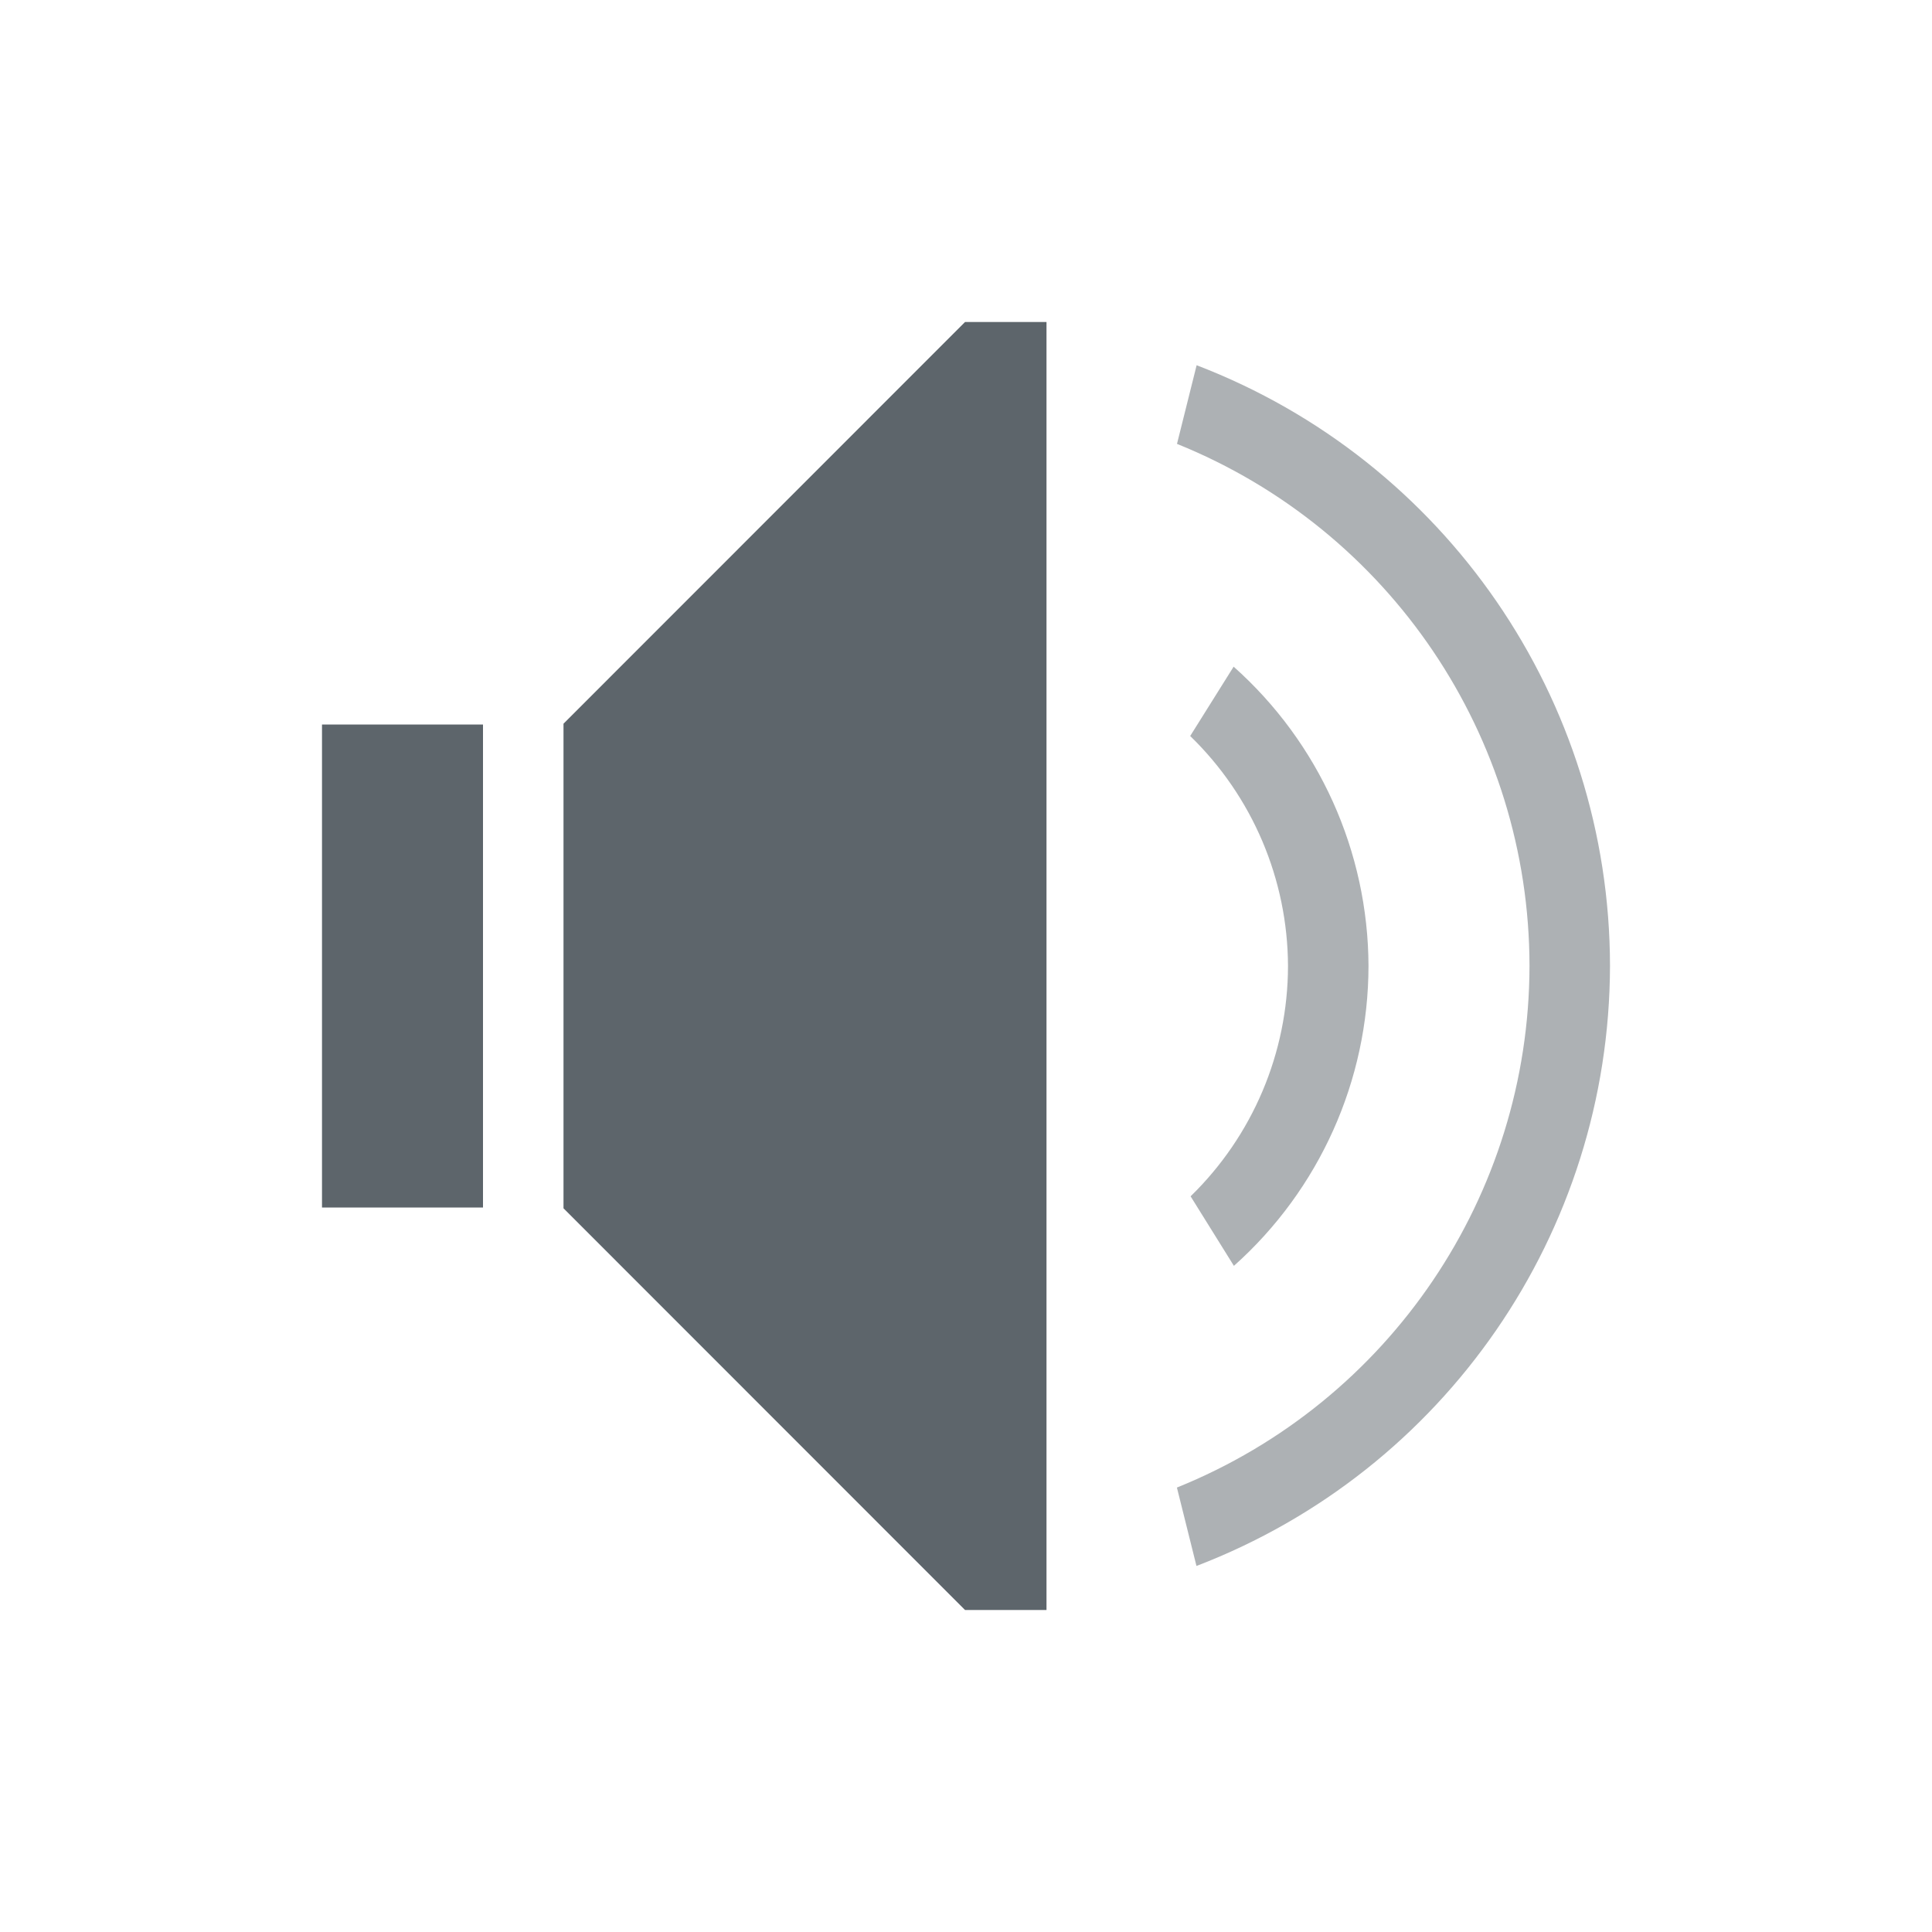
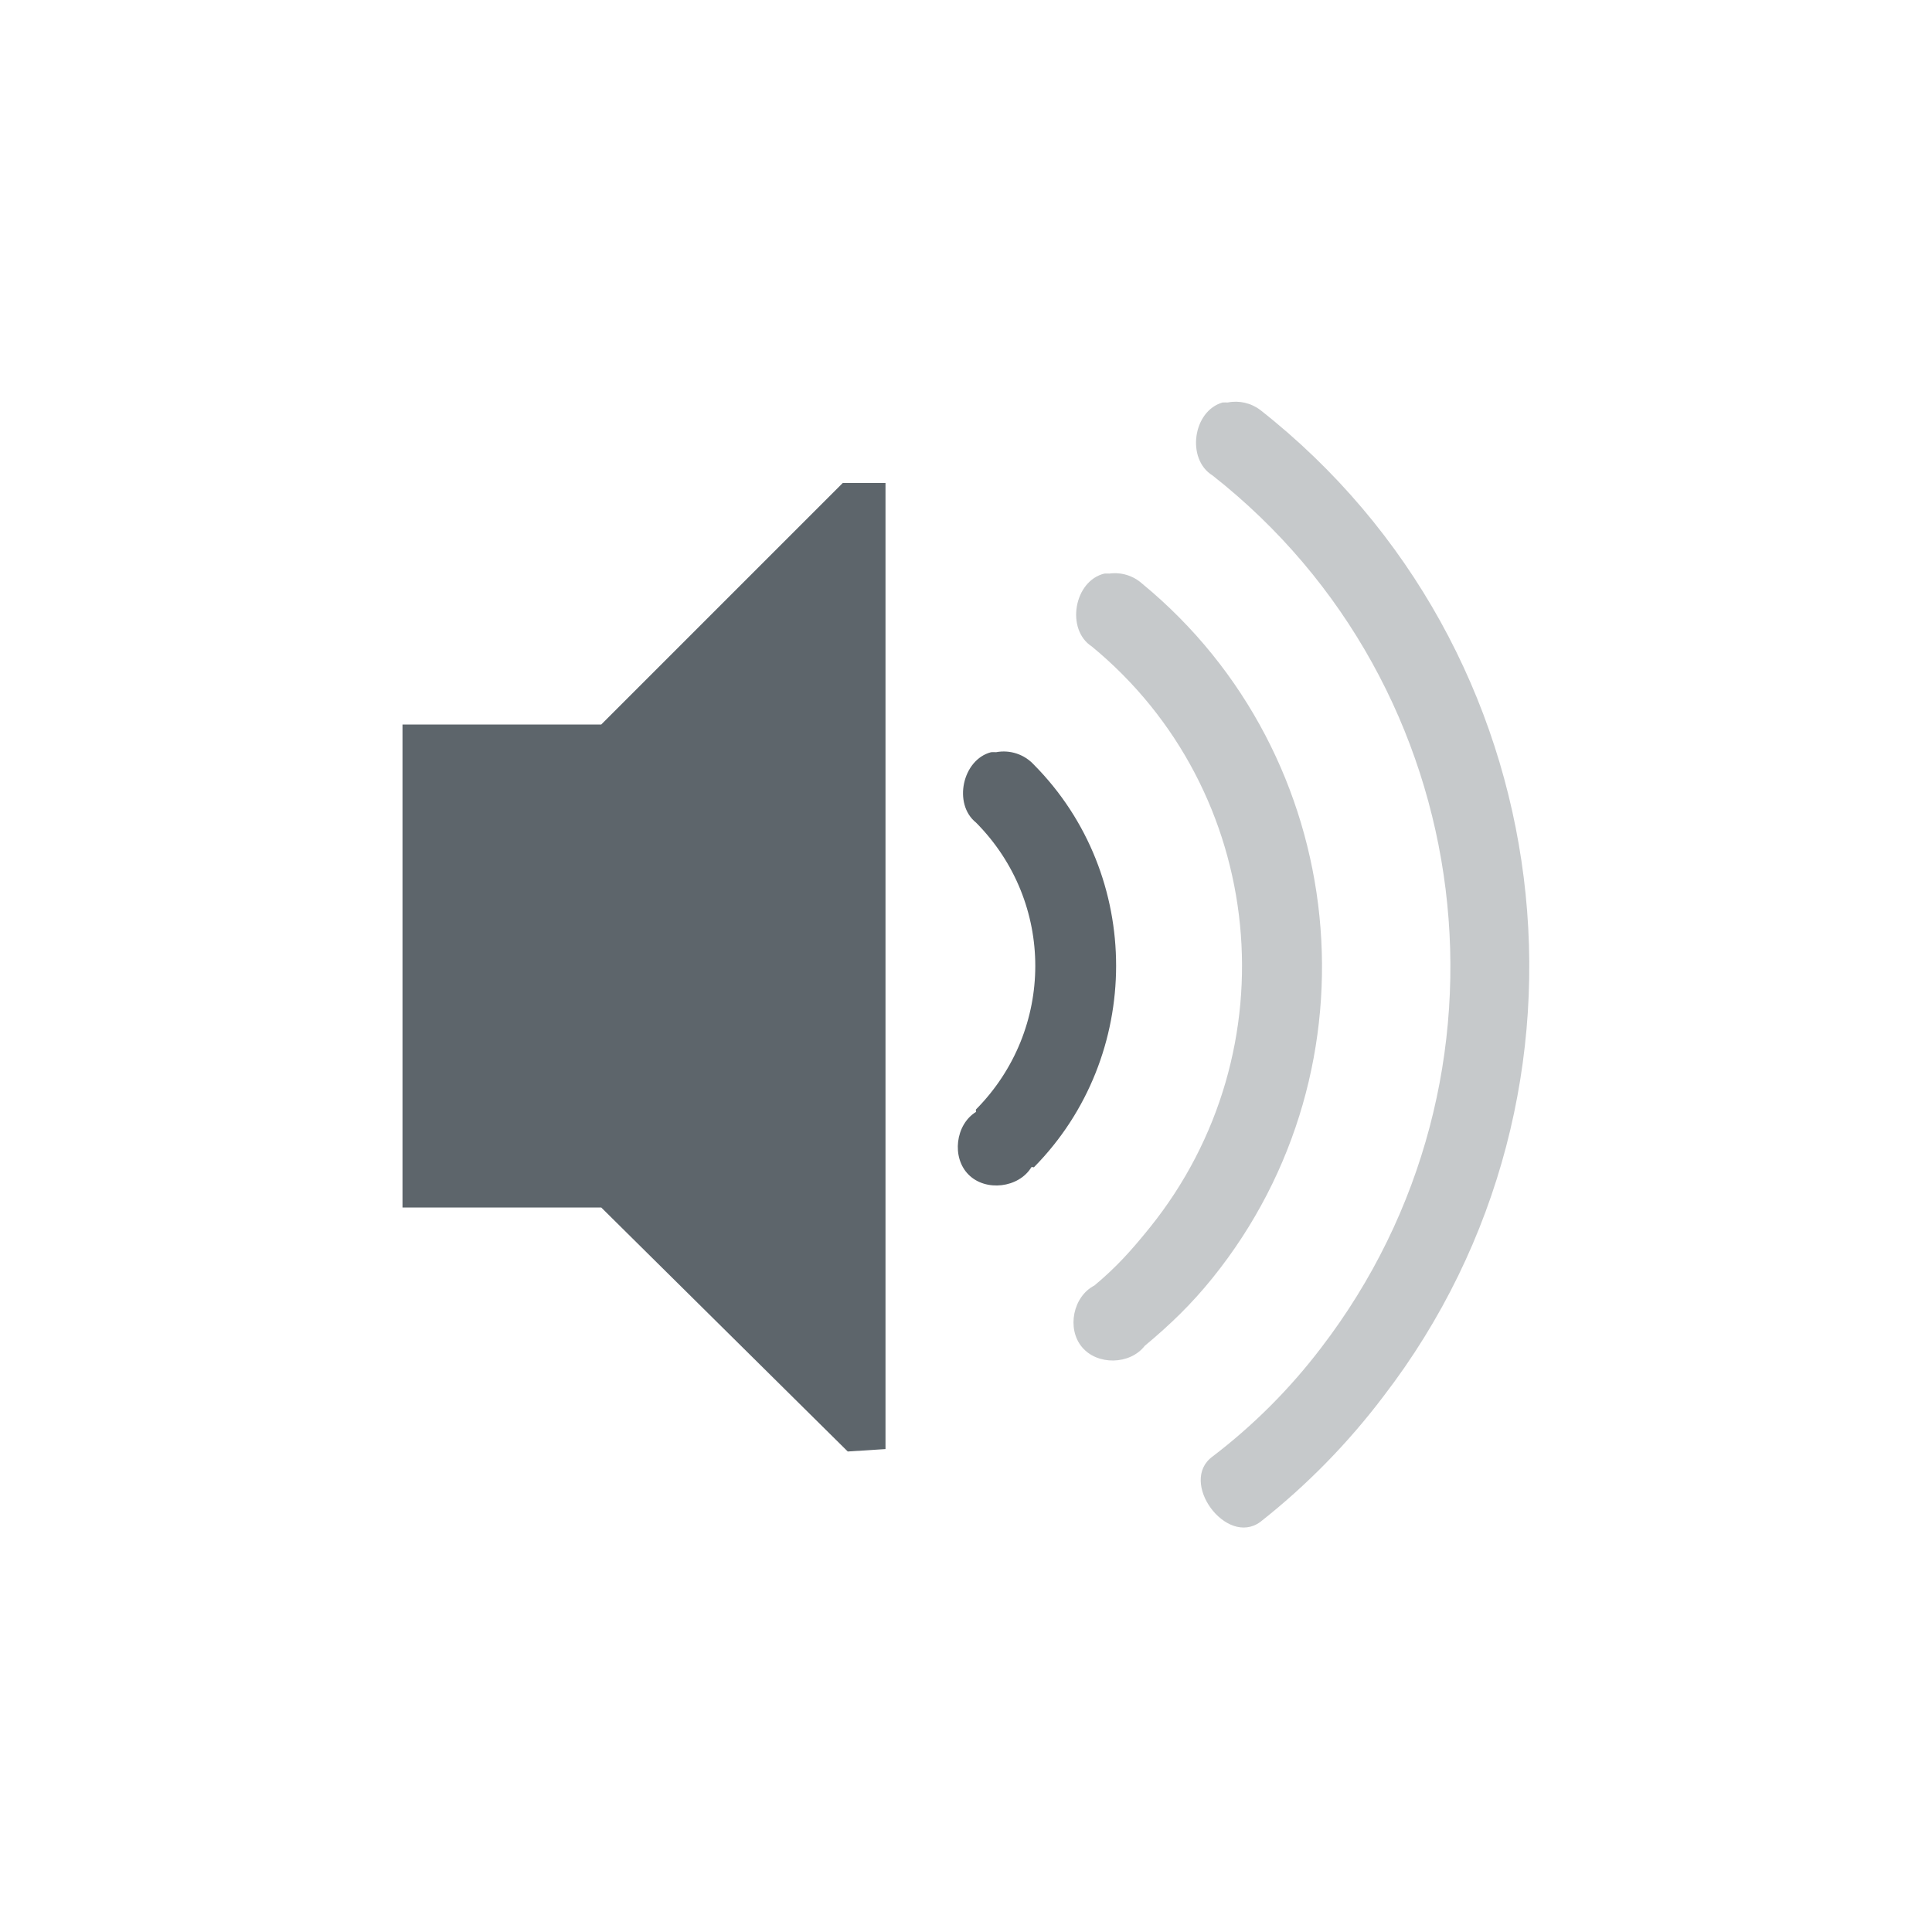
- <svg xmlns="http://www.w3.org/2000/svg" viewBox="0 0 24 24">
-   <defs id="defs3051">
-     <style type="text/css" id="current-color-scheme">.ColorScheme-Text{color:#5d656b}</style>
+ <svg xmlns="http://www.w3.org/2000/svg" version="1.1" viewBox="0 0 24 24">
+   <defs>
+     <style id="current-color-scheme" type="text/css">.ColorScheme-Text{color:#5d656b}</style>
  </defs>
-   <path d="M11.988 4L7 8.99v6.02L11.988 20H13V4h-1.012zM4 9v6h2V9H4z" class="ColorScheme-Text" fill="currentColor" />
-   <path d="M14.865 4.537l-.244.977A7 7 0 0 1 19 12a7 7 0 0 1-4.38 6.479l.243.974A8 8 0 0 0 20 12a8 8 0 0 0-5.135-7.463zm.46 3.744l-.54.862A4 4 0 0 1 16 12a4 4 0 0 1-1.21 2.861l.538.864A5 5 0 0 0 17 12a5 5 0 0 0-1.676-3.719z" class="ColorScheme-Text" fill="currentColor" fill-opacity=".5" />
+   <path d="m15.187 5c-0.37 0.106-0.452 0.704-0.125 0.906 3.336 2.621 3.938 7.47 1.344 10.844a7.118 7.118 0 0 1-1.344 1.344c-0.425 0.31 0.169 1.123 0.594 0.812a8.545 8.545 0 0 0 1.531-1.562c2.923-3.802 2.231-9.294-1.53-12.25a0.507 0.507 0 0 0-0.407-0.094 0.651 0.651 0 0 0-0.063 0zm-1.467 2.125c-0.379 0.09-0.483 0.695-0.157 0.906 2.176 1.791 2.492 5.018 0.72 7.219-0.228 0.282-0.411 0.488-0.688 0.719-0.265 0.136-0.346 0.535-0.155 0.764 0.19 0.23 0.597 0.222 0.78-0.014 0.32-0.267 0.581-0.519 0.843-0.844 2.112-2.621 1.72-6.49-0.875-8.625a0.507 0.507 0 0 0-0.406-0.125 0.651 0.651 0 0 0-0.062 0z" color="#bebebe" fill="#5d656b" opacity=".35" overflow="visible" />
+   <path d="m10.469 6-3 3h-2.469v6h2.469l3.062 3.031 0.469-0.03v-12.001zm1.843 3.344c-0.357 0.092-0.476 0.644-0.187 0.875 0.982 0.99 0.98 2.57 0 3.562-8e-3 8e-3 4e-3 0.028 0 0.031-0.257 0.158-0.306 0.568-0.093 0.78 0.213 0.214 0.623 0.165 0.78-0.092 8e-3 -8e-3 0.028 4e-3 0.032 0 1.359-1.378 1.363-3.626 0-5a0.51 0.51 0 0 0-0.47-0.156 0.651 0.651 0 0 0-0.062 0z" color="#bebebe" fill="#5d656b" overflow="visible" />
</svg>
